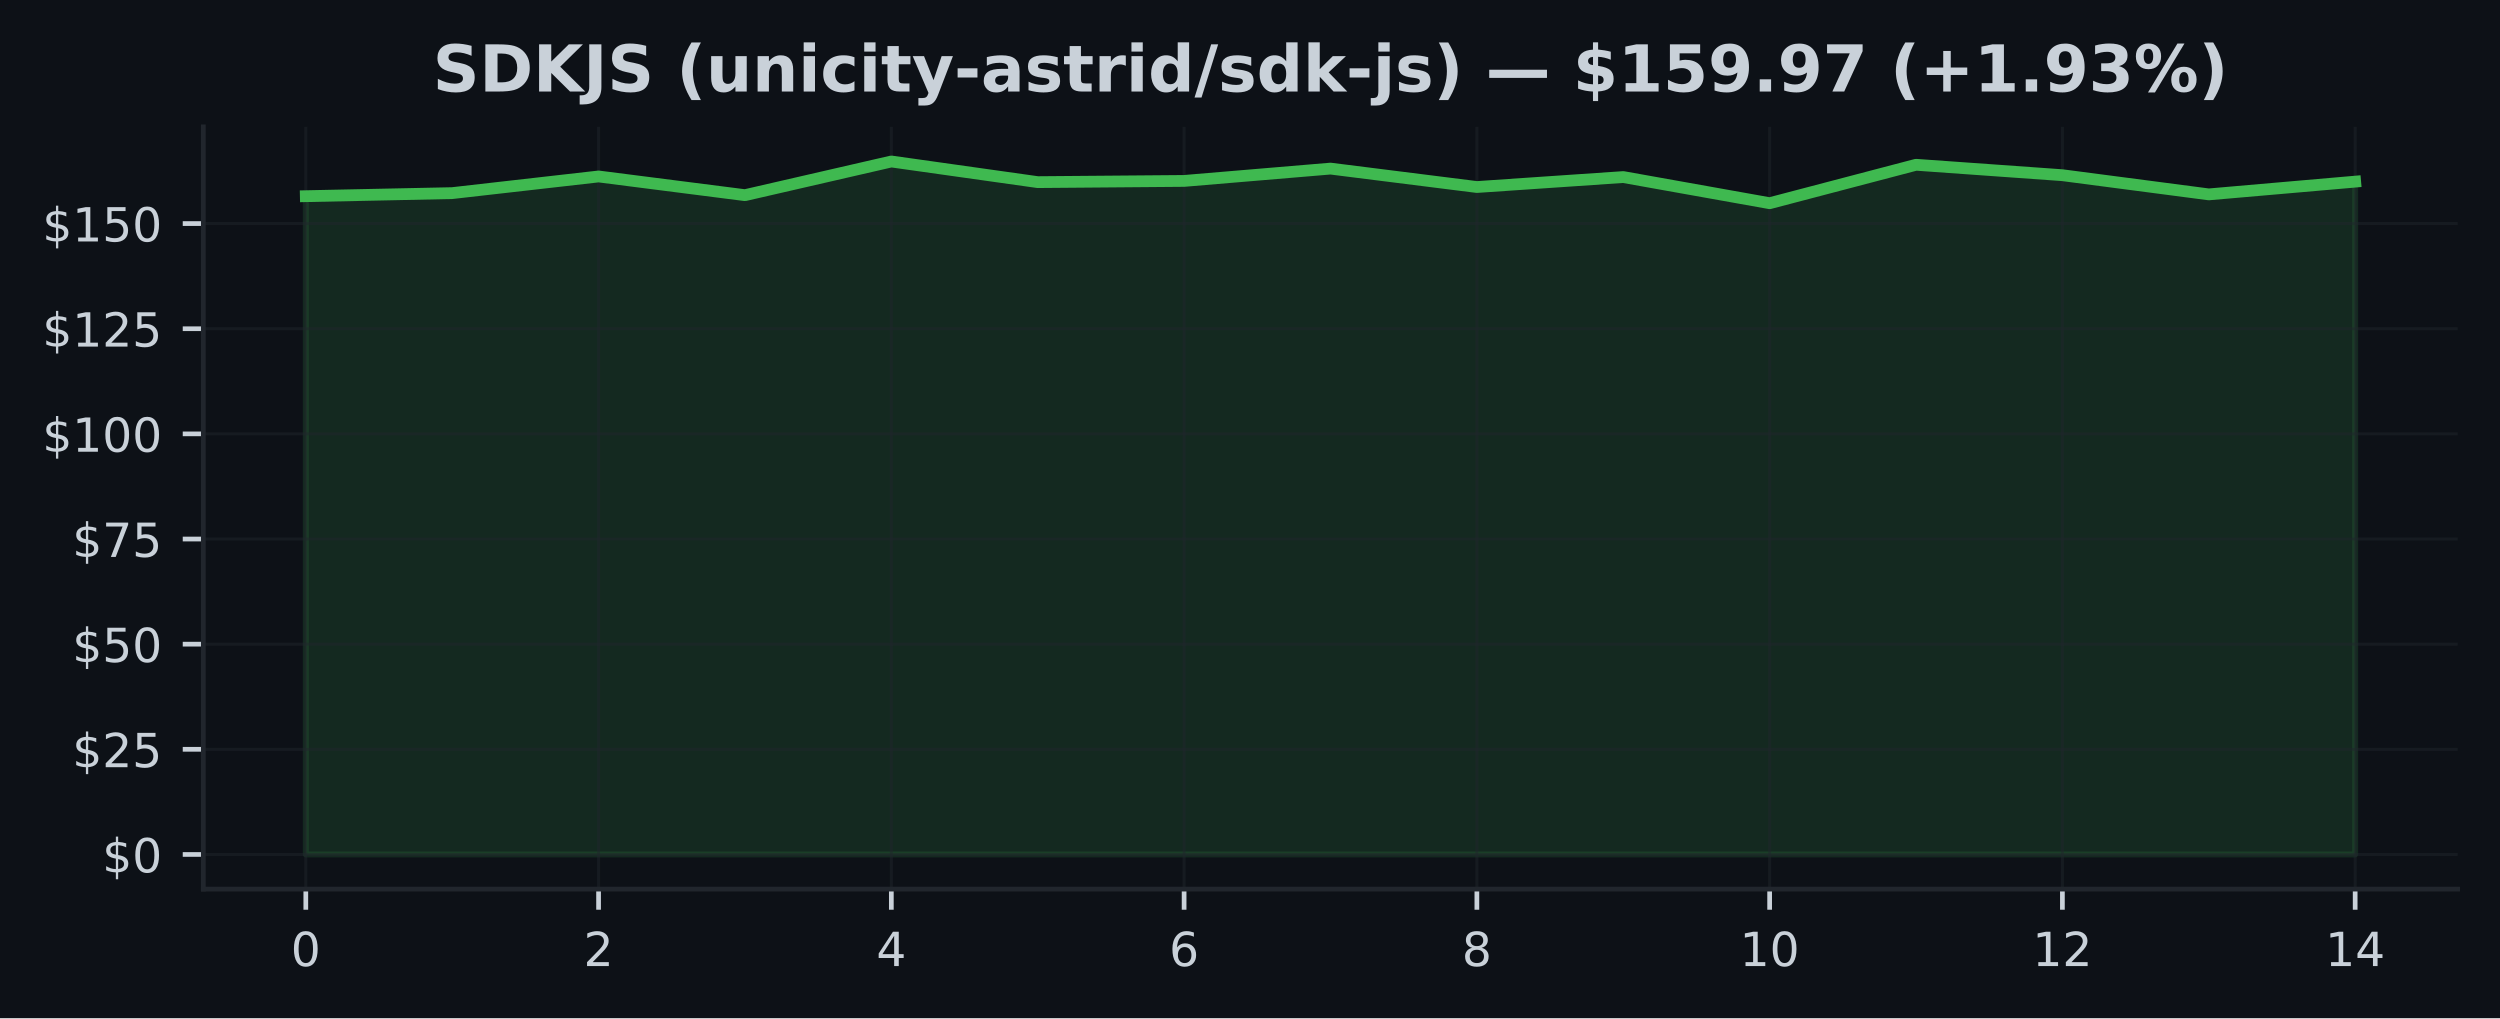
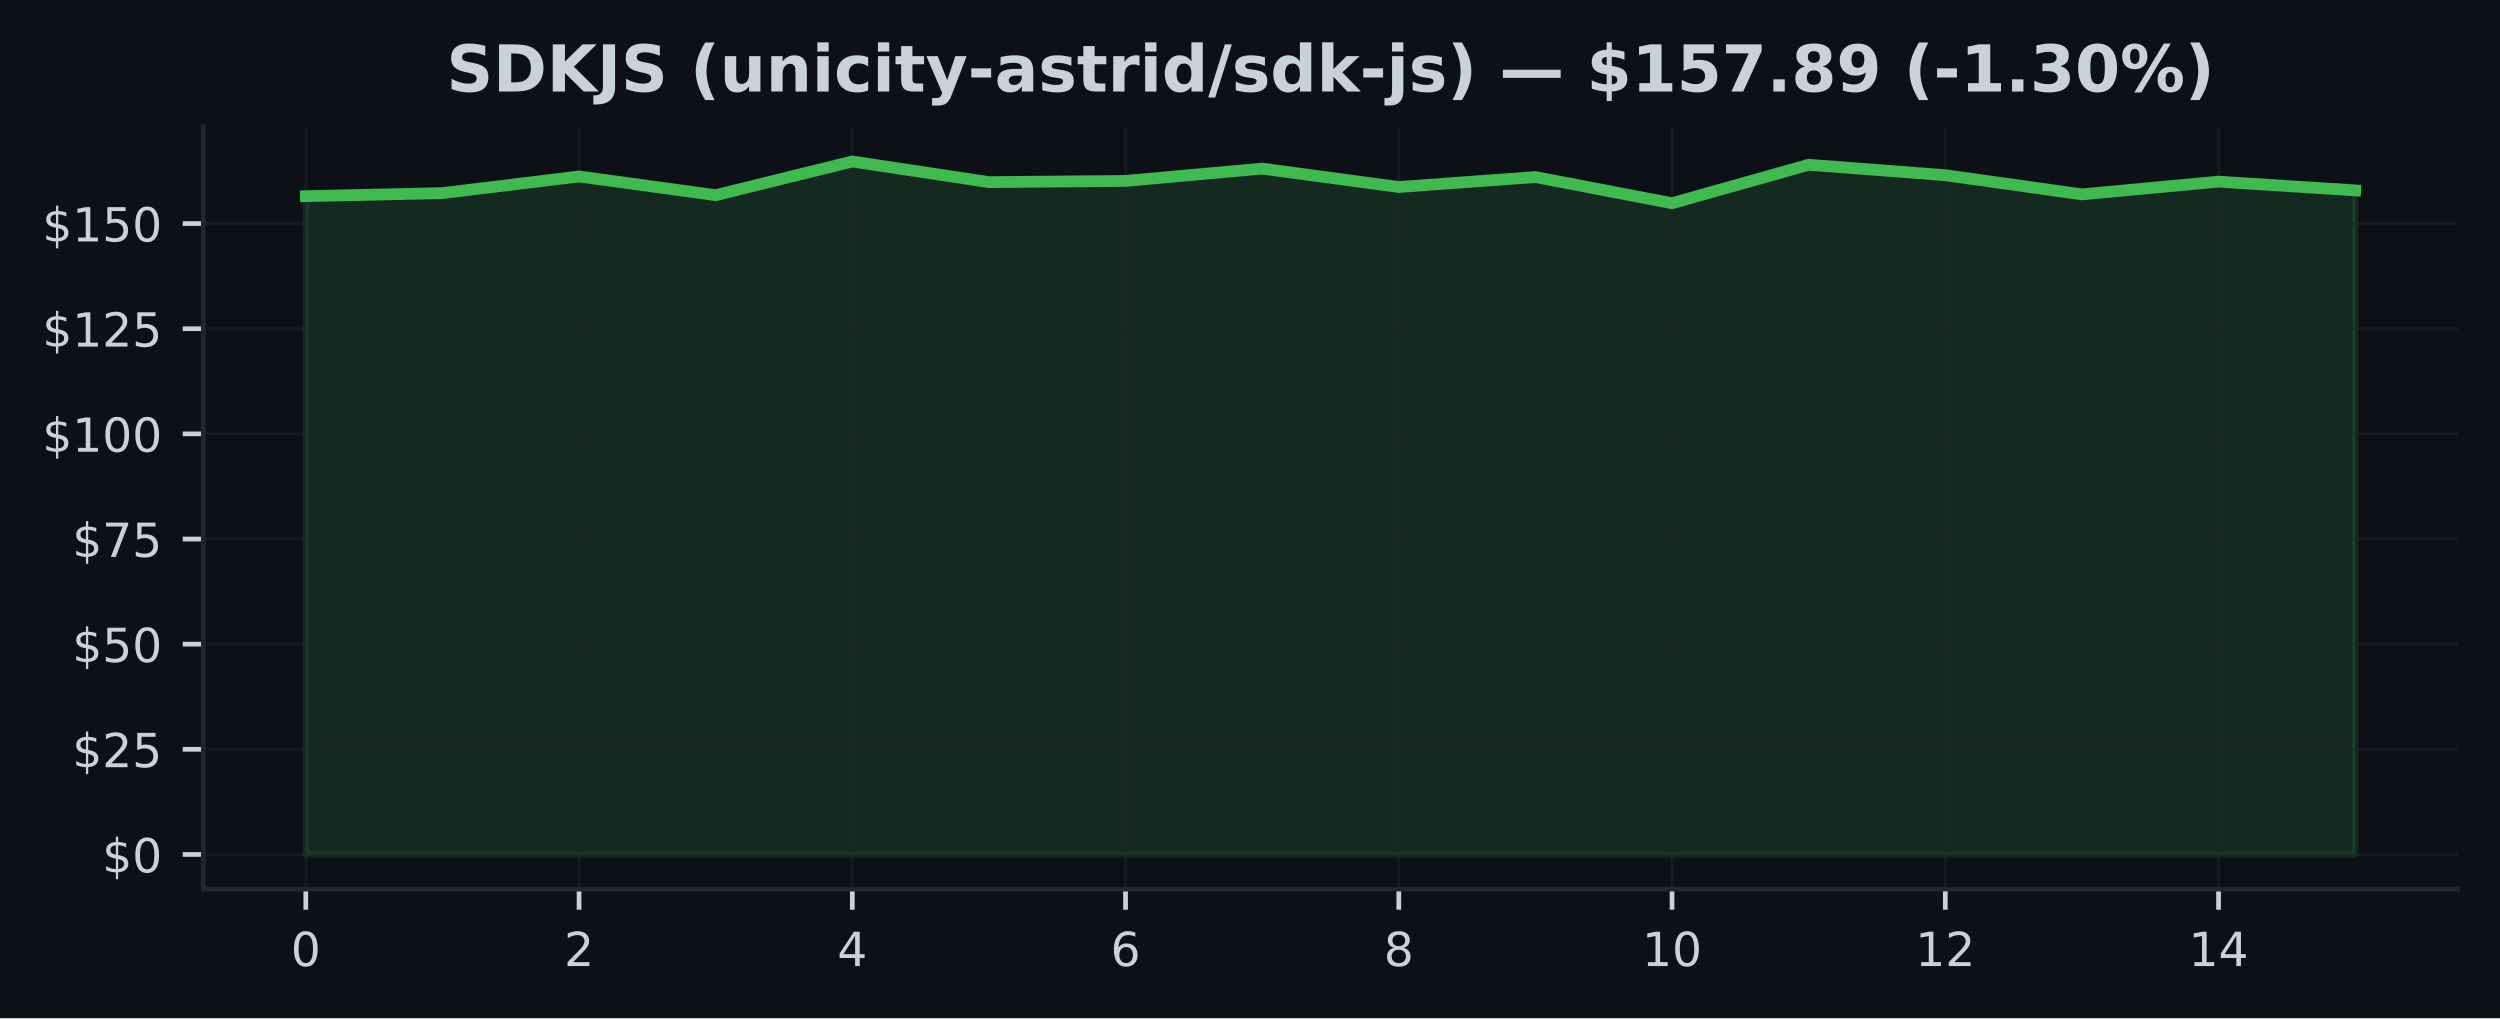
<svg xmlns="http://www.w3.org/2000/svg" xmlns:xlink="http://www.w3.org/1999/xlink" width="424.91pt" height="173.061pt" viewBox="0 0 424.91 173.061" version="1.1">
  <defs>
    <style type="text/css">*{stroke-linejoin: round; stroke-linecap: butt}</style>
  </defs>
  <g id="figure_1">
    <g id="patch_1">
      <path d="M 0 173.061  L 424.91 173.061  L 424.91 0  L 0 0  z " style="fill: #0d1117" />
    </g>
    <g id="axes_1">
      <g id="patch_2">
        <path d="M 34.56 151.118  L 417.71 151.118  L 417.71 21.558  L 34.56 21.558  z " style="fill: #0d1117" />
      </g>
      <g id="FillBetweenPolyCollection_1">
        <defs>
-           <path id="m2d5e232331" d="M 51.976 -27.832  L 51.976 -139.716  L 76.856 -140.238  L 101.736 -143.068  L 126.616 -139.887  L 151.495 -145.613  L 176.375 -142.103  L 201.255 -142.311  L 226.135 -144.405  L 251.015 -141.274  L 275.895 -142.968  L 300.775 -138.522  L 325.654 -145.056  L 350.534 -143.283  L 375.414 -140.023  L 400.294 -142.189  L 400.294 -27.832  L 400.294 -27.832  L 375.414 -27.832  L 350.534 -27.832  L 325.654 -27.832  L 300.775 -27.832  L 275.895 -27.832  L 251.015 -27.832  L 226.135 -27.832  L 201.255 -27.832  L 176.375 -27.832  L 151.495 -27.832  L 126.616 -27.832  L 101.736 -27.832  L 76.856 -27.832  L 51.976 -27.832  z " style="stroke: #3fb950; stroke-opacity: 0.15" />
+           <path id="mc153afc5f1" d="M 51.976 -27.832  L 51.976 -139.716  L 75.197 -140.238  L 98.418 -143.068  L 121.64 -139.887  L 144.861 -145.613  L 168.082 -142.103  L 191.303 -142.311  L 214.524 -144.405  L 237.746 -141.274  L 260.967 -142.968  L 284.188 -138.522  L 307.409 -145.056  L 330.63 -143.283  L 353.852 -140.023  L 377.073 -142.189  L 400.294 -140.702  L 400.294 -27.832  L 400.294 -27.832  L 377.073 -27.832  L 353.852 -27.832  L 330.63 -27.832  L 307.409 -27.832  L 284.188 -27.832  L 260.967 -27.832  L 237.746 -27.832  L 214.524 -27.832  L 191.303 -27.832  L 168.082 -27.832  L 144.861 -27.832  L 121.64 -27.832  L 98.418 -27.832  L 75.197 -27.832  L 51.976 -27.832  z " style="stroke: #3fb950; stroke-opacity: 0.15" />
        </defs>
-         <g clip-path="url(#p4dedffc18d)">
-           <use xlink:href="#m2d5e232331" x="0" y="173.061" style="fill: #3fb950; fill-opacity: 0.15; stroke: #3fb950; stroke-opacity: 0.15" />
+         <g clip-path="url(#p32bb520b20)">
+           <use xlink:href="#mc153afc5f1" x="0" y="173.061" style="fill: #3fb950; fill-opacity: 0.15; stroke: #3fb950; stroke-opacity: 0.15" />
        </g>
      </g>
      <g id="matplotlib.axis_1">
        <g id="xtick_1">
          <g id="line2d_1">
-             <path d="M 51.976 151.118  L 51.976 21.558  " clip-path="url(#p4dedffc18d)" style="fill: none; stroke: #21262d; stroke-opacity: 0.5; stroke-width: 0.5; stroke-linecap: square" />
+             <path d="M 51.976 151.118  L 51.976 21.558  " clip-path="url(#p32bb520b20)" style="fill: none; stroke: #21262d; stroke-opacity: 0.5; stroke-width: 0.5; stroke-linecap: square" />
          </g>
          <g id="line2d_2">
            <defs>
-               <path id="ma234d99f56" d="M 0 0  L 0 3.5  " style="stroke: #c9d1d9; stroke-width: 0.8" />
+               <path id="mf7832be0bd" d="M 0 0  L 0 3.5  " style="stroke: #c9d1d9; stroke-width: 0.8" />
            </defs>
            <g>
-               <use xlink:href="#ma234d99f56" x="51.976" y="151.118" style="fill: #c9d1d9; stroke: #c9d1d9; stroke-width: 0.8" />
+               <use xlink:href="#mf7832be0bd" x="51.976" y="151.118" style="fill: #c9d1d9; stroke: #c9d1d9; stroke-width: 0.8" />
            </g>
          </g>
          <g id="text_1">
            <g style="fill: #c9d1d9" transform="translate(49.43091 164.197) scale(0.08 -0.08)">
              <defs>
                <path id="DejaVuSans-30" d="M 2034 4250  Q 1547 4250 1301 3770  Q 1056 3291 1056 2328  Q 1056 1369 1301 889  Q 1547 409 2034 409  Q 2525 409 2770 889  Q 3016 1369 3016 2328  Q 3016 3291 2770 3770  Q 2525 4250 2034 4250  z M 2034 4750  Q 2819 4750 3233 4129  Q 3647 3509 3647 2328  Q 3647 1150 3233 529  Q 2819 -91 2034 -91  Q 1250 -91 836 529  Q 422 1150 422 2328  Q 422 3509 836 4129  Q 1250 4750 2034 4750  z " transform="scale(0.015625)" />
              </defs>
              <use xlink:href="#DejaVuSans-30" />
            </g>
          </g>
        </g>
        <g id="xtick_2">
          <g id="line2d_3">
-             <path d="M 101.736 151.118  L 101.736 21.558  " clip-path="url(#p4dedffc18d)" style="fill: none; stroke: #21262d; stroke-opacity: 0.5; stroke-width: 0.5; stroke-linecap: square" />
+             <path d="M 98.418 151.118  L 98.418 21.558  " clip-path="url(#p32bb520b20)" style="fill: none; stroke: #21262d; stroke-opacity: 0.5; stroke-width: 0.5; stroke-linecap: square" />
          </g>
          <g id="line2d_4">
            <g>
-               <use xlink:href="#ma234d99f56" x="101.736" y="151.118" style="fill: #c9d1d9; stroke: #c9d1d9; stroke-width: 0.8" />
+               <use xlink:href="#mf7832be0bd" x="98.418" y="151.118" style="fill: #c9d1d9; stroke: #c9d1d9; stroke-width: 0.8" />
            </g>
          </g>
          <g id="text_2">
-             <g style="fill: #c9d1d9" transform="translate(99.19065 164.197) scale(0.08 -0.08)">
+             <g style="fill: #c9d1d9" transform="translate(95.87333 164.197) scale(0.08 -0.08)">
              <defs>
                <path id="DejaVuSans-32" d="M 1228 531  L 3431 531  L 3431 0  L 469 0  L 469 531  Q 828 903 1448 1529  Q 2069 2156 2228 2338  Q 2531 2678 2651 2914  Q 2772 3150 2772 3378  Q 2772 3750 2511 3984  Q 2250 4219 1831 4219  Q 1534 4219 1204 4116  Q 875 4013 500 3803  L 500 4441  Q 881 4594 1212 4672  Q 1544 4750 1819 4750  Q 2544 4750 2975 4387  Q 3406 4025 3406 3419  Q 3406 3131 3298 2873  Q 3191 2616 2906 2266  Q 2828 2175 2409 1742  Q 1991 1309 1228 531  z " transform="scale(0.015625)" />
              </defs>
              <use xlink:href="#DejaVuSans-32" />
            </g>
          </g>
        </g>
        <g id="xtick_3">
          <g id="line2d_5">
-             <path d="M 151.495 151.118  L 151.495 21.558  " clip-path="url(#p4dedffc18d)" style="fill: none; stroke: #21262d; stroke-opacity: 0.5; stroke-width: 0.5; stroke-linecap: square" />
+             <path d="M 144.861 151.118  L 144.861 21.558  " clip-path="url(#p32bb520b20)" style="fill: none; stroke: #21262d; stroke-opacity: 0.5; stroke-width: 0.5; stroke-linecap: square" />
          </g>
          <g id="line2d_6">
            <g>
-               <use xlink:href="#ma234d99f56" x="151.495" y="151.118" style="fill: #c9d1d9; stroke: #c9d1d9; stroke-width: 0.8" />
+               <use xlink:href="#mf7832be0bd" x="144.861" y="151.118" style="fill: #c9d1d9; stroke: #c9d1d9; stroke-width: 0.8" />
            </g>
          </g>
          <g id="text_3">
-             <g style="fill: #c9d1d9" transform="translate(148.9504 164.197) scale(0.08 -0.08)">
+             <g style="fill: #c9d1d9" transform="translate(142.3158 164.197) scale(0.08 -0.08)">
              <defs>
                <path id="DejaVuSans-34" d="M 2419 4116  L 825 1625  L 2419 1625  L 2419 4116  z M 2253 4666  L 3047 4666  L 3047 1625  L 3713 1625  L 3713 1100  L 3047 1100  L 3047 0  L 2419 0  L 2419 1100  L 313 1100  L 313 1709  L 2253 4666  z " transform="scale(0.015625)" />
              </defs>
              <use xlink:href="#DejaVuSans-34" />
            </g>
          </g>
        </g>
        <g id="xtick_4">
          <g id="line2d_7">
-             <path d="M 201.255 151.118  L 201.255 21.558  " clip-path="url(#p4dedffc18d)" style="fill: none; stroke: #21262d; stroke-opacity: 0.5; stroke-width: 0.5; stroke-linecap: square" />
+             <path d="M 191.303 151.118  L 191.303 21.558  " clip-path="url(#p32bb520b20)" style="fill: none; stroke: #21262d; stroke-opacity: 0.5; stroke-width: 0.5; stroke-linecap: square" />
          </g>
          <g id="line2d_8">
            <g>
-               <use xlink:href="#ma234d99f56" x="201.255" y="151.118" style="fill: #c9d1d9; stroke: #c9d1d9; stroke-width: 0.8" />
+               <use xlink:href="#mf7832be0bd" x="191.303" y="151.118" style="fill: #c9d1d9; stroke: #c9d1d9; stroke-width: 0.8" />
            </g>
          </g>
          <g id="text_4">
-             <g style="fill: #c9d1d9" transform="translate(198.7101 164.197) scale(0.08 -0.08)">
+             <g style="fill: #c9d1d9" transform="translate(188.7582 164.197) scale(0.08 -0.08)">
              <defs>
                <path id="DejaVuSans-36" d="M 2113 2584  Q 1688 2584 1439 2293  Q 1191 2003 1191 1497  Q 1191 994 1439 701  Q 1688 409 2113 409  Q 2538 409 2786 701  Q 3034 994 3034 1497  Q 3034 2003 2786 2293  Q 2538 2584 2113 2584  z M 3366 4563  L 3366 3988  Q 3128 4100 2886 4159  Q 2644 4219 2406 4219  Q 1781 4219 1451 3797  Q 1122 3375 1075 2522  Q 1259 2794 1537 2939  Q 1816 3084 2150 3084  Q 2853 3084 3261 2657  Q 3669 2231 3669 1497  Q 3669 778 3244 343  Q 2819 -91 2113 -91  Q 1303 -91 875 529  Q 447 1150 447 2328  Q 447 3434 972 4092  Q 1497 4750 2381 4750  Q 2619 4750 2861 4703  Q 3103 4656 3366 4563  z " transform="scale(0.015625)" />
              </defs>
              <use xlink:href="#DejaVuSans-36" />
            </g>
          </g>
        </g>
        <g id="xtick_5">
          <g id="line2d_9">
-             <path d="M 251.015 151.118  L 251.015 21.558  " clip-path="url(#p4dedffc18d)" style="fill: none; stroke: #21262d; stroke-opacity: 0.5; stroke-width: 0.5; stroke-linecap: square" />
+             <path d="M 237.746 151.118  L 237.746 21.558  " clip-path="url(#p32bb520b20)" style="fill: none; stroke: #21262d; stroke-opacity: 0.5; stroke-width: 0.5; stroke-linecap: square" />
          </g>
          <g id="line2d_10">
            <g>
-               <use xlink:href="#ma234d99f56" x="251.015" y="151.118" style="fill: #c9d1d9; stroke: #c9d1d9; stroke-width: 0.8" />
+               <use xlink:href="#mf7832be0bd" x="237.746" y="151.118" style="fill: #c9d1d9; stroke: #c9d1d9; stroke-width: 0.8" />
            </g>
          </g>
          <g id="text_5">
-             <g style="fill: #c9d1d9" transform="translate(248.4699 164.197) scale(0.08 -0.08)">
+             <g style="fill: #c9d1d9" transform="translate(235.2006 164.197) scale(0.08 -0.08)">
              <defs>
                <path id="DejaVuSans-38" d="M 2034 2216  Q 1584 2216 1326 1975  Q 1069 1734 1069 1313  Q 1069 891 1326 650  Q 1584 409 2034 409  Q 2484 409 2743 651  Q 3003 894 3003 1313  Q 3003 1734 2745 1975  Q 2488 2216 2034 2216  z M 1403 2484  Q 997 2584 770 2862  Q 544 3141 544 3541  Q 544 4100 942 4425  Q 1341 4750 2034 4750  Q 2731 4750 3128 4425  Q 3525 4100 3525 3541  Q 3525 3141 3298 2862  Q 3072 2584 2669 2484  Q 3125 2378 3379 2068  Q 3634 1759 3634 1313  Q 3634 634 3220 271  Q 2806 -91 2034 -91  Q 1263 -91 848 271  Q 434 634 434 1313  Q 434 1759 690 2068  Q 947 2378 1403 2484  z M 1172 3481  Q 1172 3119 1398 2916  Q 1625 2713 2034 2713  Q 2441 2713 2670 2916  Q 2900 3119 2900 3481  Q 2900 3844 2670 4047  Q 2441 4250 2034 4250  Q 1625 4250 1398 4047  Q 1172 3844 1172 3481  z " transform="scale(0.015625)" />
              </defs>
              <use xlink:href="#DejaVuSans-38" />
            </g>
          </g>
        </g>
        <g id="xtick_6">
          <g id="line2d_11">
-             <path d="M 300.775 151.118  L 300.775 21.558  " clip-path="url(#p4dedffc18d)" style="fill: none; stroke: #21262d; stroke-opacity: 0.5; stroke-width: 0.5; stroke-linecap: square" />
+             <path d="M 284.188 151.118  L 284.188 21.558  " clip-path="url(#p32bb520b20)" style="fill: none; stroke: #21262d; stroke-opacity: 0.5; stroke-width: 0.5; stroke-linecap: square" />
          </g>
          <g id="line2d_12">
            <g>
-               <use xlink:href="#ma234d99f56" x="300.775" y="151.118" style="fill: #c9d1d9; stroke: #c9d1d9; stroke-width: 0.8" />
+               <use xlink:href="#mf7832be0bd" x="284.188" y="151.118" style="fill: #c9d1d9; stroke: #c9d1d9; stroke-width: 0.8" />
            </g>
          </g>
          <g id="text_6">
-             <g style="fill: #c9d1d9" transform="translate(295.6846 164.197) scale(0.08 -0.08)">
+             <g style="fill: #c9d1d9" transform="translate(279.098 164.197) scale(0.08 -0.08)">
              <defs>
                <path id="DejaVuSans-31" d="M 794 531  L 1825 531  L 1825 4091  L 703 3866  L 703 4441  L 1819 4666  L 2450 4666  L 2450 531  L 3481 531  L 3481 0  L 794 0  L 794 531  z " transform="scale(0.015625)" />
              </defs>
              <use xlink:href="#DejaVuSans-31" />
              <use xlink:href="#DejaVuSans-30" transform="translate(63.62305 0)" />
            </g>
          </g>
        </g>
        <g id="xtick_7">
          <g id="line2d_13">
-             <path d="M 350.534 151.118  L 350.534 21.558  " clip-path="url(#p4dedffc18d)" style="fill: none; stroke: #21262d; stroke-opacity: 0.5; stroke-width: 0.5; stroke-linecap: square" />
+             <path d="M 330.63 151.118  L 330.63 21.558  " clip-path="url(#p32bb520b20)" style="fill: none; stroke: #21262d; stroke-opacity: 0.5; stroke-width: 0.5; stroke-linecap: square" />
          </g>
          <g id="line2d_14">
            <g>
-               <use xlink:href="#ma234d99f56" x="350.534" y="151.118" style="fill: #c9d1d9; stroke: #c9d1d9; stroke-width: 0.8" />
+               <use xlink:href="#mf7832be0bd" x="330.63" y="151.118" style="fill: #c9d1d9; stroke: #c9d1d9; stroke-width: 0.8" />
            </g>
          </g>
          <g id="text_7">
-             <g style="fill: #c9d1d9" transform="translate(345.4444 164.197) scale(0.08 -0.08)">
+             <g style="fill: #c9d1d9" transform="translate(325.5405 164.197) scale(0.08 -0.08)">
              <use xlink:href="#DejaVuSans-31" />
              <use xlink:href="#DejaVuSans-32" transform="translate(63.62305 0)" />
            </g>
          </g>
        </g>
        <g id="xtick_8">
          <g id="line2d_15">
-             <path d="M 400.294 151.118  L 400.294 21.558  " clip-path="url(#p4dedffc18d)" style="fill: none; stroke: #21262d; stroke-opacity: 0.5; stroke-width: 0.5; stroke-linecap: square" />
+             <path d="M 377.073 151.118  L 377.073 21.558  " clip-path="url(#p32bb520b20)" style="fill: none; stroke: #21262d; stroke-opacity: 0.5; stroke-width: 0.5; stroke-linecap: square" />
          </g>
          <g id="line2d_16">
            <g>
-               <use xlink:href="#ma234d99f56" x="400.294" y="151.118" style="fill: #c9d1d9; stroke: #c9d1d9; stroke-width: 0.8" />
+               <use xlink:href="#mf7832be0bd" x="377.073" y="151.118" style="fill: #c9d1d9; stroke: #c9d1d9; stroke-width: 0.8" />
            </g>
          </g>
          <g id="text_8">
-             <g style="fill: #c9d1d9" transform="translate(395.2041 164.197) scale(0.08 -0.08)">
+             <g style="fill: #c9d1d9" transform="translate(371.9829 164.197) scale(0.08 -0.08)">
              <use xlink:href="#DejaVuSans-31" />
              <use xlink:href="#DejaVuSans-34" transform="translate(63.62305 0)" />
            </g>
          </g>
        </g>
      </g>
      <g id="matplotlib.axis_2">
        <g id="ytick_1">
          <g id="line2d_17">
-             <path d="M 34.56 145.229  L 417.71 145.229  " clip-path="url(#p4dedffc18d)" style="fill: none; stroke: #21262d; stroke-opacity: 0.5; stroke-width: 0.5; stroke-linecap: square" />
+             <path d="M 34.56 145.229  L 417.71 145.229  " clip-path="url(#p32bb520b20)" style="fill: none; stroke: #21262d; stroke-opacity: 0.5; stroke-width: 0.5; stroke-linecap: square" />
          </g>
          <g id="line2d_18">
            <defs>
-               <path id="mcda88ba5f4" d="M 0 0  L -3.5 0  " style="stroke: #c9d1d9; stroke-width: 0.8" />
+               <path id="m8b961f8398" d="M 0 0  L -3.5 0  " style="stroke: #c9d1d9; stroke-width: 0.8" />
            </defs>
            <g>
-               <use xlink:href="#mcda88ba5f4" x="34.56" y="145.229" style="fill: #c9d1d9; stroke: #c9d1d9; stroke-width: 0.8" />
+               <use xlink:href="#m8b961f8398" x="34.56" y="145.229" style="fill: #c9d1d9; stroke: #c9d1d9; stroke-width: 0.8" />
            </g>
          </g>
          <g id="text_9">
            <g style="fill: #c9d1d9" transform="translate(17.38 148.2686) scale(0.08 -0.08)">
              <defs>
                <path id="DejaVuSans-24" d="M 2163 -941  L 1850 -941  L 1847 0  Q 1519 6 1191 76  Q 863 147 531 288  L 531 850  Q 850 650 1176 548  Q 1503 447 1850 444  L 1850 1869  Q 1159 1981 845 2250  Q 531 2519 531 2988  Q 531 3497 872 3790  Q 1213 4084 1850 4128  L 1850 4863  L 2163 4863  L 2163 4138  Q 2453 4125 2725 4076  Q 2997 4028 3256 3944  L 3256 3397  Q 2997 3528 2723 3600  Q 2450 3672 2163 3684  L 2163 2350  Q 2872 2241 3206 1959  Q 3541 1678 3541 1191  Q 3541 663 3186 358  Q 2831 53 2163 6  L 2163 -941  z M 1850 2406  L 1850 3688  Q 1488 3647 1297 3481  Q 1106 3316 1106 3041  Q 1106 2772 1282 2622  Q 1459 2472 1850 2406  z M 2163 1806  L 2163 453  Q 2559 506 2761 678  Q 2963 850 2963 1131  Q 2963 1406 2770 1568  Q 2578 1731 2163 1806  z " transform="scale(0.015625)" />
              </defs>
              <use xlink:href="#DejaVuSans-24" />
              <use xlink:href="#DejaVuSans-30" transform="translate(63.62305 0)" />
            </g>
          </g>
        </g>
        <g id="ytick_2">
          <g id="line2d_19">
-             <path d="M 34.56 127.357  L 417.71 127.357  " clip-path="url(#p4dedffc18d)" style="fill: none; stroke: #21262d; stroke-opacity: 0.5; stroke-width: 0.5; stroke-linecap: square" />
+             <path d="M 34.56 127.357  L 417.71 127.357  " clip-path="url(#p32bb520b20)" style="fill: none; stroke: #21262d; stroke-opacity: 0.5; stroke-width: 0.5; stroke-linecap: square" />
          </g>
          <g id="line2d_20">
            <g>
-               <use xlink:href="#mcda88ba5f4" x="34.56" y="127.357" style="fill: #c9d1d9; stroke: #c9d1d9; stroke-width: 0.8" />
+               <use xlink:href="#m8b961f8398" x="34.56" y="127.357" style="fill: #c9d1d9; stroke: #c9d1d9; stroke-width: 0.8" />
            </g>
          </g>
          <g id="text_10">
            <g style="fill: #c9d1d9" transform="translate(12.29 130.3968) scale(0.08 -0.08)">
              <defs>
                <path id="DejaVuSans-35" d="M 691 4666  L 3169 4666  L 3169 4134  L 1269 4134  L 1269 2991  Q 1406 3038 1543 3061  Q 1681 3084 1819 3084  Q 2600 3084 3056 2656  Q 3513 2228 3513 1497  Q 3513 744 3044 326  Q 2575 -91 1722 -91  Q 1428 -91 1123 -41  Q 819 9 494 109  L 494 744  Q 775 591 1075 516  Q 1375 441 1709 441  Q 2250 441 2565 725  Q 2881 1009 2881 1497  Q 2881 1984 2565 2268  Q 2250 2553 1709 2553  Q 1456 2553 1204 2497  Q 953 2441 691 2322  L 691 4666  z " transform="scale(0.015625)" />
              </defs>
              <use xlink:href="#DejaVuSans-24" />
              <use xlink:href="#DejaVuSans-32" transform="translate(63.62305 0)" />
              <use xlink:href="#DejaVuSans-35" transform="translate(127.2461 0)" />
            </g>
          </g>
        </g>
        <g id="ytick_3">
          <g id="line2d_21">
-             <path d="M 34.56 109.486  L 417.71 109.486  " clip-path="url(#p4dedffc18d)" style="fill: none; stroke: #21262d; stroke-opacity: 0.5; stroke-width: 0.5; stroke-linecap: square" />
+             <path d="M 34.56 109.486  L 417.71 109.486  " clip-path="url(#p32bb520b20)" style="fill: none; stroke: #21262d; stroke-opacity: 0.5; stroke-width: 0.5; stroke-linecap: square" />
          </g>
          <g id="line2d_22">
            <g>
-               <use xlink:href="#mcda88ba5f4" x="34.56" y="109.486" style="fill: #c9d1d9; stroke: #c9d1d9; stroke-width: 0.8" />
+               <use xlink:href="#m8b961f8398" x="34.56" y="109.486" style="fill: #c9d1d9; stroke: #c9d1d9; stroke-width: 0.8" />
            </g>
          </g>
          <g id="text_11">
            <g style="fill: #c9d1d9" transform="translate(12.29 112.5251) scale(0.08 -0.08)">
              <use xlink:href="#DejaVuSans-24" />
              <use xlink:href="#DejaVuSans-35" transform="translate(63.62305 0)" />
              <use xlink:href="#DejaVuSans-30" transform="translate(127.2461 0)" />
            </g>
          </g>
        </g>
        <g id="ytick_4">
          <g id="line2d_23">
-             <path d="M 34.56 91.614  L 417.71 91.614  " clip-path="url(#p4dedffc18d)" style="fill: none; stroke: #21262d; stroke-opacity: 0.5; stroke-width: 0.5; stroke-linecap: square" />
+             <path d="M 34.56 91.614  L 417.71 91.614  " clip-path="url(#p32bb520b20)" style="fill: none; stroke: #21262d; stroke-opacity: 0.5; stroke-width: 0.5; stroke-linecap: square" />
          </g>
          <g id="line2d_24">
            <g>
-               <use xlink:href="#mcda88ba5f4" x="34.56" y="91.614" style="fill: #c9d1d9; stroke: #c9d1d9; stroke-width: 0.8" />
+               <use xlink:href="#m8b961f8398" x="34.56" y="91.614" style="fill: #c9d1d9; stroke: #c9d1d9; stroke-width: 0.8" />
            </g>
          </g>
          <g id="text_12">
            <g style="fill: #c9d1d9" transform="translate(12.29 94.65339) scale(0.08 -0.08)">
              <defs>
                <path id="DejaVuSans-37" d="M 525 4666  L 3525 4666  L 3525 4397  L 1831 0  L 1172 0  L 2766 4134  L 525 4134  L 525 4666  z " transform="scale(0.015625)" />
              </defs>
              <use xlink:href="#DejaVuSans-24" />
              <use xlink:href="#DejaVuSans-37" transform="translate(63.62305 0)" />
              <use xlink:href="#DejaVuSans-35" transform="translate(127.2461 0)" />
            </g>
          </g>
        </g>
        <g id="ytick_5">
          <g id="line2d_25">
-             <path d="M 34.56 73.742  L 417.71 73.742  " clip-path="url(#p4dedffc18d)" style="fill: none; stroke: #21262d; stroke-opacity: 0.5; stroke-width: 0.5; stroke-linecap: square" />
+             <path d="M 34.56 73.742  L 417.71 73.742  " clip-path="url(#p32bb520b20)" style="fill: none; stroke: #21262d; stroke-opacity: 0.5; stroke-width: 0.5; stroke-linecap: square" />
          </g>
          <g id="line2d_26">
            <g>
-               <use xlink:href="#mcda88ba5f4" x="34.56" y="73.742" style="fill: #c9d1d9; stroke: #c9d1d9; stroke-width: 0.8" />
+               <use xlink:href="#m8b961f8398" x="34.56" y="73.742" style="fill: #c9d1d9; stroke: #c9d1d9; stroke-width: 0.8" />
            </g>
          </g>
          <g id="text_13">
            <g style="fill: #c9d1d9" transform="translate(7.2 76.78166) scale(0.08 -0.08)">
              <use xlink:href="#DejaVuSans-24" />
              <use xlink:href="#DejaVuSans-31" transform="translate(63.62305 0)" />
              <use xlink:href="#DejaVuSans-30" transform="translate(127.2461 0)" />
              <use xlink:href="#DejaVuSans-30" transform="translate(190.8691 0)" />
            </g>
          </g>
        </g>
        <g id="ytick_6">
          <g id="line2d_27">
-             <path d="M 34.56 55.871  L 417.71 55.871  " clip-path="url(#p4dedffc18d)" style="fill: none; stroke: #21262d; stroke-opacity: 0.5; stroke-width: 0.5; stroke-linecap: square" />
+             <path d="M 34.56 55.871  L 417.71 55.871  " clip-path="url(#p32bb520b20)" style="fill: none; stroke: #21262d; stroke-opacity: 0.5; stroke-width: 0.5; stroke-linecap: square" />
          </g>
          <g id="line2d_28">
            <g>
-               <use xlink:href="#mcda88ba5f4" x="34.56" y="55.871" style="fill: #c9d1d9; stroke: #c9d1d9; stroke-width: 0.8" />
+               <use xlink:href="#m8b961f8398" x="34.56" y="55.871" style="fill: #c9d1d9; stroke: #c9d1d9; stroke-width: 0.8" />
            </g>
          </g>
          <g id="text_14">
            <g style="fill: #c9d1d9" transform="translate(7.2 58.90994) scale(0.08 -0.08)">
              <use xlink:href="#DejaVuSans-24" />
              <use xlink:href="#DejaVuSans-31" transform="translate(63.62305 0)" />
              <use xlink:href="#DejaVuSans-32" transform="translate(127.2461 0)" />
              <use xlink:href="#DejaVuSans-35" transform="translate(190.8691 0)" />
            </g>
          </g>
        </g>
        <g id="ytick_7">
          <g id="line2d_29">
-             <path d="M 34.56 37.999  L 417.71 37.999  " clip-path="url(#p4dedffc18d)" style="fill: none; stroke: #21262d; stroke-opacity: 0.5; stroke-width: 0.5; stroke-linecap: square" />
+             <path d="M 34.56 37.999  L 417.71 37.999  " clip-path="url(#p32bb520b20)" style="fill: none; stroke: #21262d; stroke-opacity: 0.5; stroke-width: 0.5; stroke-linecap: square" />
          </g>
          <g id="line2d_30">
            <g>
-               <use xlink:href="#mcda88ba5f4" x="34.56" y="37.999" style="fill: #c9d1d9; stroke: #c9d1d9; stroke-width: 0.8" />
+               <use xlink:href="#m8b961f8398" x="34.56" y="37.999" style="fill: #c9d1d9; stroke: #c9d1d9; stroke-width: 0.8" />
            </g>
          </g>
          <g id="text_15">
            <g style="fill: #c9d1d9" transform="translate(7.2 41.03821) scale(0.08 -0.08)">
              <use xlink:href="#DejaVuSans-24" />
              <use xlink:href="#DejaVuSans-31" transform="translate(63.62305 0)" />
              <use xlink:href="#DejaVuSans-35" transform="translate(127.2461 0)" />
              <use xlink:href="#DejaVuSans-30" transform="translate(190.8691 0)" />
            </g>
          </g>
        </g>
      </g>
      <g id="line2d_31">
-         <path d="M 51.976 33.345  L 76.856 32.823  L 101.736 29.992  L 126.616 33.173  L 151.495 27.447  L 176.375 30.957  L 201.255 30.75  L 226.135 28.656  L 251.015 31.787  L 275.895 30.092  L 300.775 34.539  L 325.654 28.005  L 350.534 29.778  L 375.414 33.038  L 400.294 30.872  " clip-path="url(#p4dedffc18d)" style="fill: none; stroke: #3fb950; stroke-width: 2; stroke-linecap: square" />
+         <path d="M 51.976 33.345  L 75.197 32.823  L 98.418 29.992  L 121.64 33.173  L 144.861 27.447  L 168.082 30.957  L 191.303 30.75  L 214.524 28.656  L 237.746 31.787  L 260.967 30.092  L 284.188 34.539  L 307.409 28.005  L 330.63 29.778  L 353.852 33.038  L 377.073 30.872  L 400.294 32.359  " clip-path="url(#p32bb520b20)" style="fill: none; stroke: #3fb950; stroke-width: 2; stroke-linecap: square" />
      </g>
      <g id="patch_3">
        <path d="M 34.56 151.118  L 34.56 21.558  " style="fill: none; stroke: #21262d; stroke-width: 0.8; stroke-linejoin: miter; stroke-linecap: square" />
      </g>
      <g id="patch_4">
        <path d="M 34.56 151.118  L 417.71 151.118  " style="fill: none; stroke: #21262d; stroke-width: 0.8; stroke-linejoin: miter; stroke-linecap: square" />
      </g>
      <g id="text_16">
-         <g style="fill: #c9d1d9" transform="translate(73.56156 15.55828) scale(0.11 -0.11)">
+         <g style="fill: #c9d1d9" transform="translate(75.88789 15.55828) scale(0.11 -0.11)">
          <defs>
            <path id="DejaVuSans-Bold-53" d="M 3834 4519  L 3834 3531  Q 3450 3703 3084 3790  Q 2719 3878 2394 3878  Q 1963 3878 1756 3759  Q 1550 3641 1550 3391  Q 1550 3203 1689 3098  Q 1828 2994 2194 2919  L 2706 2816  Q 3484 2659 3812 2340  Q 4141 2022 4141 1434  Q 4141 663 3683 286  Q 3225 -91 2284 -91  Q 1841 -91 1394 -6  Q 947 78 500 244  L 500 1259  Q 947 1022 1364 901  Q 1781 781 2169 781  Q 2563 781 2772 912  Q 2981 1044 2981 1288  Q 2981 1506 2839 1625  Q 2697 1744 2272 1838  L 1806 1941  Q 1106 2091 782 2419  Q 459 2747 459 3303  Q 459 4000 909 4375  Q 1359 4750 2203 4750  Q 2588 4750 2994 4692  Q 3400 4634 3834 4519  z " transform="scale(0.015625)" />
            <path id="DejaVuSans-Bold-44" d="M 1791 3756  L 1791 909  L 2222 909  Q 2959 909 3348 1275  Q 3738 1641 3738 2338  Q 3738 3031 3350 3393  Q 2963 3756 2222 3756  L 1791 3756  z M 588 4666  L 1856 4666  Q 2919 4666 3439 4514  Q 3959 4363 4331 4000  Q 4659 3684 4818 3271  Q 4978 2859 4978 2338  Q 4978 1809 4818 1395  Q 4659 981 4331 666  Q 3956 303 3431 151  Q 2906 0 1856 0  L 588 0  L 588 4666  z " transform="scale(0.015625)" />
            <path id="DejaVuSans-Bold-4b" d="M 588 4666  L 1791 4666  L 1791 2963  L 3525 4666  L 4922 4666  L 2675 2456  L 5153 0  L 3647 0  L 1791 1838  L 1791 0  L 588 0  L 588 4666  z " transform="scale(0.015625)" />
            <path id="DejaVuSans-Bold-4a" d="M 588 4666  L 1791 4666  L 1791 453  Q 1791 -419 1317 -850  Q 844 -1281 -116 -1281  L -359 -1281  L -359 -372  L -172 -372  Q 203 -372 395 -162  Q 588 47 588 453  L 588 4666  z " transform="scale(0.015625)" />
            <path id="DejaVuSans-Bold-20" transform="scale(0.015625)" />
            <path id="DejaVuSans-Bold-28" d="M 2413 -844  L 1484 -844  Q 1006 -72 778 623  Q 550 1319 550 2003  Q 550 2688 779 3389  Q 1009 4091 1484 4856  L 2413 4856  Q 2013 4116 1813 3408  Q 1613 2700 1613 2009  Q 1613 1319 1811 609  Q 2009 -100 2413 -844  z " transform="scale(0.015625)" />
            <path id="DejaVuSans-Bold-75" d="M 500 1363  L 500 3500  L 1625 3500  L 1625 3150  Q 1625 2866 1622 2436  Q 1619 2006 1619 1863  Q 1619 1441 1641 1255  Q 1663 1069 1716 984  Q 1784 875 1895 815  Q 2006 756 2150 756  Q 2500 756 2700 1025  Q 2900 1294 2900 1772  L 2900 3500  L 4019 3500  L 4019 0  L 2900 0  L 2900 506  Q 2647 200 2364 54  Q 2081 -91 1741 -91  Q 1134 -91 817 281  Q 500 653 500 1363  z " transform="scale(0.015625)" />
            <path id="DejaVuSans-Bold-6e" d="M 4056 2131  L 4056 0  L 2931 0  L 2931 347  L 2931 1631  Q 2931 2084 2911 2256  Q 2891 2428 2841 2509  Q 2775 2619 2662 2680  Q 2550 2741 2406 2741  Q 2056 2741 1856 2470  Q 1656 2200 1656 1722  L 1656 0  L 538 0  L 538 3500  L 1656 3500  L 1656 2988  Q 1909 3294 2193 3439  Q 2478 3584 2822 3584  Q 3428 3584 3742 3212  Q 4056 2841 4056 2131  z " transform="scale(0.015625)" />
            <path id="DejaVuSans-Bold-69" d="M 538 3500  L 1656 3500  L 1656 0  L 538 0  L 538 3500  z M 538 4863  L 1656 4863  L 1656 3950  L 538 3950  L 538 4863  z " transform="scale(0.015625)" />
            <path id="DejaVuSans-Bold-63" d="M 3366 3391  L 3366 2478  Q 3138 2634 2908 2709  Q 2678 2784 2431 2784  Q 1963 2784 1702 2511  Q 1441 2238 1441 1747  Q 1441 1256 1702 982  Q 1963 709 2431 709  Q 2694 709 2930 787  Q 3166 866 3366 1019  L 3366 103  Q 3103 6 2833 -42  Q 2563 -91 2291 -91  Q 1344 -91 809 395  Q 275 881 275 1747  Q 275 2613 809 3098  Q 1344 3584 2291 3584  Q 2566 3584 2833 3536  Q 3100 3488 3366 3391  z " transform="scale(0.015625)" />
            <path id="DejaVuSans-Bold-74" d="M 1759 4494  L 1759 3500  L 2913 3500  L 2913 2700  L 1759 2700  L 1759 1216  Q 1759 972 1856 886  Q 1953 800 2241 800  L 2816 800  L 2816 0  L 1856 0  Q 1194 0 917 276  Q 641 553 641 1216  L 641 2700  L 84 2700  L 84 3500  L 641 3500  L 641 4494  L 1759 4494  z " transform="scale(0.015625)" />
            <path id="DejaVuSans-Bold-79" d="M 78 3500  L 1197 3500  L 2138 1125  L 2938 3500  L 4056 3500  L 2584 -331  Q 2363 -916 2067 -1148  Q 1772 -1381 1288 -1381  L 641 -1381  L 641 -647  L 991 -647  Q 1275 -647 1404 -556  Q 1534 -466 1606 -231  L 1638 -134  L 78 3500  z " transform="scale(0.015625)" />
            <path id="DejaVuSans-Bold-2d" d="M 347 2297  L 2309 2297  L 2309 1388  L 347 1388  L 347 2297  z " transform="scale(0.015625)" />
            <path id="DejaVuSans-Bold-61" d="M 2106 1575  Q 1756 1575 1579 1456  Q 1403 1338 1403 1106  Q 1403 894 1545 773  Q 1688 653 1941 653  Q 2256 653 2472 879  Q 2688 1106 2688 1447  L 2688 1575  L 2106 1575  z M 3816 1997  L 3816 0  L 2688 0  L 2688 519  Q 2463 200 2181 54  Q 1900 -91 1497 -91  Q 953 -91 614 226  Q 275 544 275 1050  Q 275 1666 698 1953  Q 1122 2241 2028 2241  L 2688 2241  L 2688 2328  Q 2688 2594 2478 2717  Q 2269 2841 1825 2841  Q 1466 2841 1156 2769  Q 847 2697 581 2553  L 581 3406  Q 941 3494 1303 3539  Q 1666 3584 2028 3584  Q 2975 3584 3395 3211  Q 3816 2838 3816 1997  z " transform="scale(0.015625)" />
            <path id="DejaVuSans-Bold-73" d="M 3272 3391  L 3272 2541  Q 2913 2691 2578 2766  Q 2244 2841 1947 2841  Q 1628 2841 1473 2761  Q 1319 2681 1319 2516  Q 1319 2381 1436 2309  Q 1553 2238 1856 2203  L 2053 2175  Q 2913 2066 3209 1816  Q 3506 1566 3506 1031  Q 3506 472 3093 190  Q 2681 -91 1863 -91  Q 1516 -91 1145 -36  Q 775 19 384 128  L 384 978  Q 719 816 1070 734  Q 1422 653 1784 653  Q 2113 653 2278 743  Q 2444 834 2444 1013  Q 2444 1163 2330 1236  Q 2216 1309 1875 1350  L 1678 1375  Q 931 1469 631 1722  Q 331 1975 331 2491  Q 331 3047 712 3315  Q 1094 3584 1881 3584  Q 2191 3584 2531 3537  Q 2872 3491 3272 3391  z " transform="scale(0.015625)" />
            <path id="DejaVuSans-Bold-72" d="M 3138 2547  Q 2991 2616 2845 2648  Q 2700 2681 2553 2681  Q 2122 2681 1889 2404  Q 1656 2128 1656 1613  L 1656 0  L 538 0  L 538 3500  L 1656 3500  L 1656 2925  Q 1872 3269 2151 3426  Q 2431 3584 2822 3584  Q 2878 3584 2943 3579  Q 3009 3575 3134 3559  L 3138 2547  z " transform="scale(0.015625)" />
            <path id="DejaVuSans-Bold-64" d="M 2919 2988  L 2919 4863  L 4044 4863  L 4044 0  L 2919 0  L 2919 506  Q 2688 197 2409 53  Q 2131 -91 1766 -91  Q 1119 -91 703 423  Q 288 938 288 1747  Q 288 2556 703 3070  Q 1119 3584 1766 3584  Q 2128 3584 2408 3439  Q 2688 3294 2919 2988  z M 2181 722  Q 2541 722 2730 984  Q 2919 1247 2919 1747  Q 2919 2247 2730 2509  Q 2541 2772 2181 2772  Q 1825 2772 1636 2509  Q 1447 2247 1447 1747  Q 1447 1247 1636 984  Q 1825 722 2181 722  z " transform="scale(0.015625)" />
            <path id="DejaVuSans-Bold-2f" d="M 1644 4666  L 2338 4666  L 691 -594  L 0 -594  L 1644 4666  z " transform="scale(0.015625)" />
            <path id="DejaVuSans-Bold-6b" d="M 538 4863  L 1656 4863  L 1656 2216  L 2944 3500  L 4244 3500  L 2534 1894  L 4378 0  L 3022 0  L 1656 1459  L 1656 0  L 538 0  L 538 4863  z " transform="scale(0.015625)" />
            <path id="DejaVuSans-Bold-6a" d="M 538 3500  L 1656 3500  L 1656 63  Q 1656 -641 1318 -1011  Q 981 -1381 341 -1381  L -213 -1381  L -213 -647  L -19 -647  Q 300 -647 419 -503  Q 538 -359 538 63  L 538 3500  z M 538 4863  L 1656 4863  L 1656 3950  L 538 3950  L 538 4863  z " transform="scale(0.015625)" />
            <path id="DejaVuSans-Bold-29" d="M 513 -844  Q 913 -100 1113 609  Q 1313 1319 1313 2009  Q 1313 2700 1113 3408  Q 913 4116 513 4856  L 1441 4856  Q 1916 4091 2145 3389  Q 2375 2688 2375 2003  Q 2375 1319 2147 623  Q 1919 -72 1441 -844  L 513 -844  z " transform="scale(0.015625)" />
            <path id="DejaVuSans-Bold-2014" d="M 344 2156  L 6056 2156  L 6056 1350  L 344 1350  L 344 2156  z " transform="scale(0.015625)" />
            <path id="DejaVuSans-Bold-24" d="M 2484 -941  L 1978 -941  L 1975 0  Q 1584 16 1218 87  Q 853 159 506 288  L 506 1106  Q 866 922 1233 823  Q 1600 725 1978 713  L 1978 1684  L 1875 1703  Q 1128 1834 814 2115  Q 500 2397 500 2925  Q 500 3484 883 3798  Q 1266 4113 1975 4141  L 1978 4863  L 2484 4863  L 2484 4153  Q 2797 4128 3109 4075  Q 3422 4022 3738 3938  L 3738 3144  Q 3425 3275 3112 3348  Q 2800 3422 2484 3438  L 2484 2541  L 2584 2522  Q 3378 2397 3698 2105  Q 4019 1813 4019 1241  Q 4019 666 3637 358  Q 3256 50 2484 6  L 2484 -941  z M 1978 2613  L 1978 3428  Q 1756 3416 1623 3308  Q 1491 3200 1491 3034  Q 1491 2850 1612 2745  Q 1734 2641 1978 2613  z M 2484 1594  L 2484 725  Q 2756 728 2892 831  Q 3028 934 3028 1141  Q 3028 1353 2903 1458  Q 2778 1563 2484 1594  z " transform="scale(0.015625)" />
            <path id="DejaVuSans-Bold-31" d="M 750 831  L 1813 831  L 1813 3847  L 722 3622  L 722 4441  L 1806 4666  L 2950 4666  L 2950 831  L 4013 831  L 4013 0  L 750 0  L 750 831  z " transform="scale(0.015625)" />
            <path id="DejaVuSans-Bold-35" d="M 678 4666  L 3669 4666  L 3669 3781  L 1638 3781  L 1638 3059  Q 1775 3097 1914 3117  Q 2053 3138 2203 3138  Q 3056 3138 3531 2711  Q 4006 2284 4006 1522  Q 4006 766 3489 337  Q 2972 -91 2053 -91  Q 1656 -91 1267 -14  Q 878 63 494 219  L 494 1166  Q 875 947 1217 837  Q 1559 728 1863 728  Q 2300 728 2551 942  Q 2803 1156 2803 1522  Q 2803 1891 2551 2103  Q 2300 2316 1863 2316  Q 1603 2316 1309 2248  Q 1016 2181 678 2041  L 678 4666  z " transform="scale(0.015625)" />
+             <path id="DejaVuSans-Bold-37" d="M 428 4666  L 3944 4666  L 3944 3988  L 2125 0  L 953 0  L 2675 3781  L 428 3781  L 428 4666  z " transform="scale(0.015625)" />
+             <path id="DejaVuSans-Bold-2e" d="M 653 1209  L 1778 1209  L 1778 0  L 653 0  L 653 1209  z " transform="scale(0.015625)" />
+             <path id="DejaVuSans-Bold-38" d="M 2228 2088  Q 1891 2088 1709 1903  Q 1528 1719 1528 1375  Q 1528 1031 1709 848  Q 1891 666 2228 666  Q 2563 666 2741 848  Q 2919 1031 2919 1375  Q 2919 1722 2741 1905  Q 2563 2088 2228 2088  z M 1350 2484  Q 925 2613 709 2878  Q 494 3144 494 3541  Q 494 4131 934 4440  Q 1375 4750 2228 4750  Q 3075 4750 3515 4442  Q 3956 4134 3956 3541  Q 3956 3144 3739 2878  Q 3522 2613 3097 2484  Q 3572 2353 3814 2058  Q 4056 1763 4056 1313  Q 4056 619 3595 264  Q 3134 -91 2228 -91  Q 1319 -91 855 264  Q 391 619 391 1313  Q 391 1763 633 2058  Q 875 2353 1350 2484  z M 1631 3419  Q 1631 3141 1786 2991  Q 1941 2841 2228 2841  Q 2509 2841 2662 2991  Q 2816 3141 2816 3419  Q 2816 3697 2662 3845  Q 2509 3994 2228 3994  Q 1941 3994 1786 3844  Q 1631 3694 1631 3419  z " transform="scale(0.015625)" />
            <path id="DejaVuSans-Bold-39" d="M 641 103  L 641 966  Q 928 831 1190 764  Q 1453 697 1709 697  Q 2247 697 2547 995  Q 2847 1294 2900 1881  Q 2688 1725 2447 1647  Q 2206 1569 1925 1569  Q 1209 1569 770 1986  Q 331 2403 331 3084  Q 331 3838 820 4291  Q 1309 4744 2131 4744  Q 3044 4744 3544 4128  Q 4044 3513 4044 2388  Q 4044 1231 3459 570  Q 2875 -91 1856 -91  Q 1528 -91 1228 -42  Q 928 6 641 103  z M 2125 2350  Q 2441 2350 2600 2554  Q 2759 2759 2759 3169  Q 2759 3575 2600 3781  Q 2441 3988 2125 3988  Q 1809 3988 1650 3781  Q 1491 3575 1491 3169  Q 1491 2759 1650 2554  Q 1809 2350 2125 2350  z " transform="scale(0.015625)" />
-             <path id="DejaVuSans-Bold-2e" d="M 653 1209  L 1778 1209  L 1778 0  L 653 0  L 653 1209  z " transform="scale(0.015625)" />
-             <path id="DejaVuSans-Bold-37" d="M 428 4666  L 3944 4666  L 3944 3988  L 2125 0  L 953 0  L 2675 3781  L 428 3781  L 428 4666  z " transform="scale(0.015625)" />
-             <path id="DejaVuSans-Bold-2b" d="M 3053 4013  L 3053 2375  L 4684 2375  L 4684 1638  L 3053 1638  L 3053 0  L 2309 0  L 2309 1638  L 678 1638  L 678 2375  L 2309 2375  L 2309 4013  L 3053 4013  z " transform="scale(0.015625)" />
            <path id="DejaVuSans-Bold-33" d="M 2981 2516  Q 3453 2394 3698 2092  Q 3944 1791 3944 1325  Q 3944 631 3412 270  Q 2881 -91 1863 -91  Q 1503 -91 1142 -33  Q 781 25 428 141  L 428 1069  Q 766 900 1098 814  Q 1431 728 1753 728  Q 2231 728 2486 893  Q 2741 1059 2741 1369  Q 2741 1688 2480 1852  Q 2219 2016 1709 2016  L 1228 2016  L 1228 2791  L 1734 2791  Q 2188 2791 2409 2933  Q 2631 3075 2631 3366  Q 2631 3634 2415 3781  Q 2200 3928 1806 3928  Q 1516 3928 1219 3862  Q 922 3797 628 3669  L 628 4550  Q 984 4650 1334 4700  Q 1684 4750 2022 4750  Q 2931 4750 3382 4451  Q 3834 4153 3834 3553  Q 3834 3144 3618 2883  Q 3403 2622 2981 2516  z " transform="scale(0.015625)" />
+             <path id="DejaVuSans-Bold-30" d="M 2944 2338  Q 2944 3213 2780 3570  Q 2616 3928 2228 3928  Q 1841 3928 1675 3570  Q 1509 3213 1509 2338  Q 1509 1453 1675 1090  Q 1841 728 2228 728  Q 2613 728 2778 1090  Q 2944 1453 2944 2338  z M 4147 2328  Q 4147 1169 3647 539  Q 3147 -91 2228 -91  Q 1306 -91 806 539  Q 306 1169 306 2328  Q 306 3491 806 4120  Q 1306 4750 2228 4750  Q 3147 4750 3647 4120  Q 4147 3491 4147 2328  z " transform="scale(0.015625)" />
            <path id="DejaVuSans-Bold-25" d="M 4959 1925  Q 4738 1925 4616 1733  Q 4494 1541 4494 1184  Q 4494 825 4614 633  Q 4734 441 4959 441  Q 5184 441 5303 633  Q 5422 825 5422 1184  Q 5422 1541 5301 1733  Q 5181 1925 4959 1925  z M 4959 2450  Q 5541 2450 5875 2112  Q 6209 1775 6209 1184  Q 6209 594 5875 251  Q 5541 -91 4959 -91  Q 4378 -91 4042 251  Q 3706 594 3706 1184  Q 3706 1772 4042 2111  Q 4378 2450 4959 2450  z M 2094 -91  L 1403 -91  L 4319 4750  L 5013 4750  L 2094 -91  z M 1453 4750  Q 2034 4750 2367 4411  Q 2700 4072 2700 3481  Q 2700 2891 2367 2550  Q 2034 2209 1453 2209  Q 872 2209 539 2550  Q 206 2891 206 3481  Q 206 4072 539 4411  Q 872 4750 1453 4750  z M 1453 4225  Q 1228 4225 1106 4031  Q 984 3838 984 3481  Q 984 3122 1106 2926  Q 1228 2731 1453 2731  Q 1678 2731 1798 2926  Q 1919 3122 1919 3481  Q 1919 3838 1797 4031  Q 1675 4225 1453 4225  z " transform="scale(0.015625)" />
          </defs>
          <use xlink:href="#DejaVuSans-Bold-53" />
          <use xlink:href="#DejaVuSans-Bold-44" transform="translate(72.02148 0)" />
          <use xlink:href="#DejaVuSans-Bold-4b" transform="translate(155.0293 0)" />
          <use xlink:href="#DejaVuSans-Bold-4a" transform="translate(232.5195 0)" />
          <use xlink:href="#DejaVuSans-Bold-53" transform="translate(269.7266 0)" />
          <use xlink:href="#DejaVuSans-Bold-20" transform="translate(341.748 0)" />
          <use xlink:href="#DejaVuSans-Bold-28" transform="translate(376.5625 0)" />
          <use xlink:href="#DejaVuSans-Bold-75" transform="translate(422.2656 0)" />
          <use xlink:href="#DejaVuSans-Bold-6e" transform="translate(493.457 0)" />
          <use xlink:href="#DejaVuSans-Bold-69" transform="translate(564.6484 0)" />
          <use xlink:href="#DejaVuSans-Bold-63" transform="translate(598.9258 0)" />
          <use xlink:href="#DejaVuSans-Bold-69" transform="translate(658.2031 0)" />
          <use xlink:href="#DejaVuSans-Bold-74" transform="translate(692.4805 0)" />
          <use xlink:href="#DejaVuSans-Bold-79" transform="translate(740.2832 0)" />
          <use xlink:href="#DejaVuSans-Bold-2d" transform="translate(805.4688 0)" />
          <use xlink:href="#DejaVuSans-Bold-61" transform="translate(846.9727 0)" />
          <use xlink:href="#DejaVuSans-Bold-73" transform="translate(914.4531 0)" />
          <use xlink:href="#DejaVuSans-Bold-74" transform="translate(973.9746 0)" />
          <use xlink:href="#DejaVuSans-Bold-72" transform="translate(1021.777 0)" />
          <use xlink:href="#DejaVuSans-Bold-69" transform="translate(1071.094 0)" />
          <use xlink:href="#DejaVuSans-Bold-64" transform="translate(1105.371 0)" />
          <use xlink:href="#DejaVuSans-Bold-2f" transform="translate(1176.953 0)" />
          <use xlink:href="#DejaVuSans-Bold-73" transform="translate(1213.477 0)" />
          <use xlink:href="#DejaVuSans-Bold-64" transform="translate(1272.998 0)" />
          <use xlink:href="#DejaVuSans-Bold-6b" transform="translate(1344.58 0)" />
          <use xlink:href="#DejaVuSans-Bold-2d" transform="translate(1411.084 0)" />
          <use xlink:href="#DejaVuSans-Bold-6a" transform="translate(1452.588 0)" />
          <use xlink:href="#DejaVuSans-Bold-73" transform="translate(1486.865 0)" />
          <use xlink:href="#DejaVuSans-Bold-29" transform="translate(1546.387 0)" />
          <use xlink:href="#DejaVuSans-Bold-20" transform="translate(1592.09 0)" />
          <use xlink:href="#DejaVuSans-Bold-2014" transform="translate(1626.904 0)" />
          <use xlink:href="#DejaVuSans-Bold-20" transform="translate(1726.904 0)" />
          <use xlink:href="#DejaVuSans-Bold-24" transform="translate(1761.719 0)" />
          <use xlink:href="#DejaVuSans-Bold-31" transform="translate(1831.299 0)" />
          <use xlink:href="#DejaVuSans-Bold-35" transform="translate(1900.879 0)" />
-           <use xlink:href="#DejaVuSans-Bold-39" transform="translate(1970.459 0)" />
+           <use xlink:href="#DejaVuSans-Bold-37" transform="translate(1970.459 0)" />
          <use xlink:href="#DejaVuSans-Bold-2e" transform="translate(2040.039 0)" />
-           <use xlink:href="#DejaVuSans-Bold-39" transform="translate(2078.027 0)" />
-           <use xlink:href="#DejaVuSans-Bold-37" transform="translate(2147.607 0)" />
+           <use xlink:href="#DejaVuSans-Bold-38" transform="translate(2078.027 0)" />
+           <use xlink:href="#DejaVuSans-Bold-39" transform="translate(2147.607 0)" />
          <use xlink:href="#DejaVuSans-Bold-20" transform="translate(2217.188 0)" />
          <use xlink:href="#DejaVuSans-Bold-28" transform="translate(2252.002 0)" />
-           <use xlink:href="#DejaVuSans-Bold-2b" transform="translate(2297.705 0)" />
-           <use xlink:href="#DejaVuSans-Bold-31" transform="translate(2381.494 0)" />
-           <use xlink:href="#DejaVuSans-Bold-2e" transform="translate(2451.074 0)" />
-           <use xlink:href="#DejaVuSans-Bold-39" transform="translate(2489.062 0)" />
-           <use xlink:href="#DejaVuSans-Bold-33" transform="translate(2558.643 0)" />
-           <use xlink:href="#DejaVuSans-Bold-25" transform="translate(2628.223 0)" />
-           <use xlink:href="#DejaVuSans-Bold-29" transform="translate(2728.418 0)" />
+           <use xlink:href="#DejaVuSans-Bold-2d" transform="translate(2297.705 0)" />
+           <use xlink:href="#DejaVuSans-Bold-31" transform="translate(2339.209 0)" />
+           <use xlink:href="#DejaVuSans-Bold-2e" transform="translate(2408.789 0)" />
+           <use xlink:href="#DejaVuSans-Bold-33" transform="translate(2446.777 0)" />
+           <use xlink:href="#DejaVuSans-Bold-30" transform="translate(2516.357 0)" />
+           <use xlink:href="#DejaVuSans-Bold-25" transform="translate(2585.938 0)" />
+           <use xlink:href="#DejaVuSans-Bold-29" transform="translate(2686.133 0)" />
        </g>
      </g>
    </g>
  </g>
  <defs>
-     <clipPath id="p4dedffc18d">
+     <clipPath id="p32bb520b20">
      <rect x="34.56" y="21.558" width="383.15" height="129.56" />
    </clipPath>
  </defs>
</svg>
